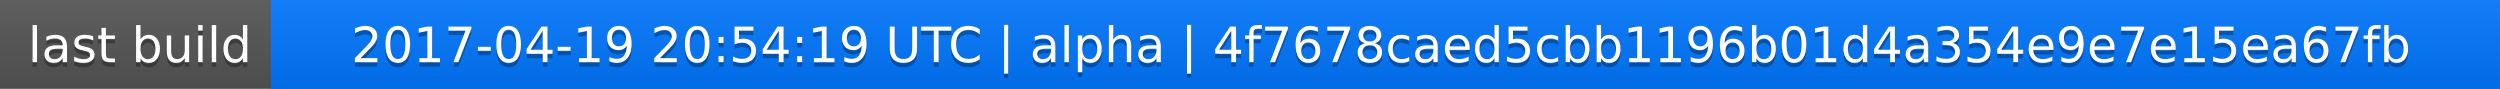
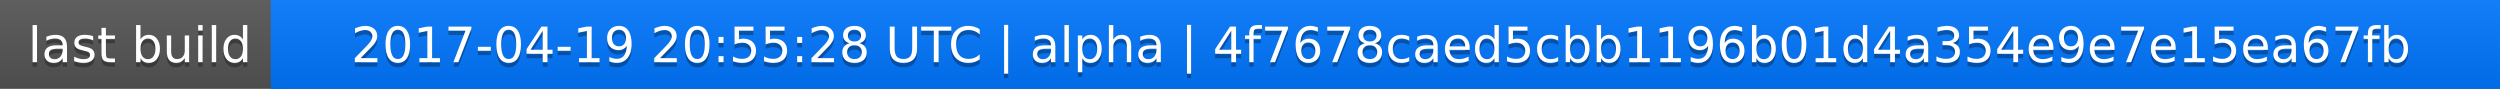
<svg xmlns="http://www.w3.org/2000/svg" width="563" height="20">
  <linearGradient id="a" x2="0" y2="100%">
    <stop offset="0" stop-color="#bbb" stop-opacity=".1" />
    <stop offset="1" stop-opacity=".1" />
  </linearGradient>
  <rect rx="0" width="563" height="20" fill="#555" />
  <rect rx="0" x="61" width="502" height="20" fill="#07f" />
  <path fill="#07f" d="M61 0h4v20h-4z" />
  <rect rx="0" width="563" height="20" fill="url(#a)" />
  <g fill="#fff" text-anchor="middle" font-family="DejaVu Sans,Verdana,Geneva,sans-serif" font-size="11">
    <text x="31.5" y="15" fill="#010101" fill-opacity=".3">last build</text>
    <text x="31.5" y="14">last build</text>
-     <text x="311" y="15" fill="#010101" fill-opacity=".3">2017-04-19 20:54:19 UTC | alpha | 4f7678caed5cbb1196b01d4a354e9e7e15ea67fb</text>
-     <text x="311" y="14">2017-04-19 20:54:19 UTC | alpha | 4f7678caed5cbb1196b01d4a354e9e7e15ea67fb</text>
+     <text x="311" y="15" fill="#010101" fill-opacity=".3">2017-04-19 20:55:28 UTC | alpha | 4f7678caed5cbb1196b01d4a354e9e7e15ea67fb</text>
+     <text x="311" y="14">2017-04-19 20:55:28 UTC | alpha | 4f7678caed5cbb1196b01d4a354e9e7e15ea67fb</text>
  </g>
</svg>
